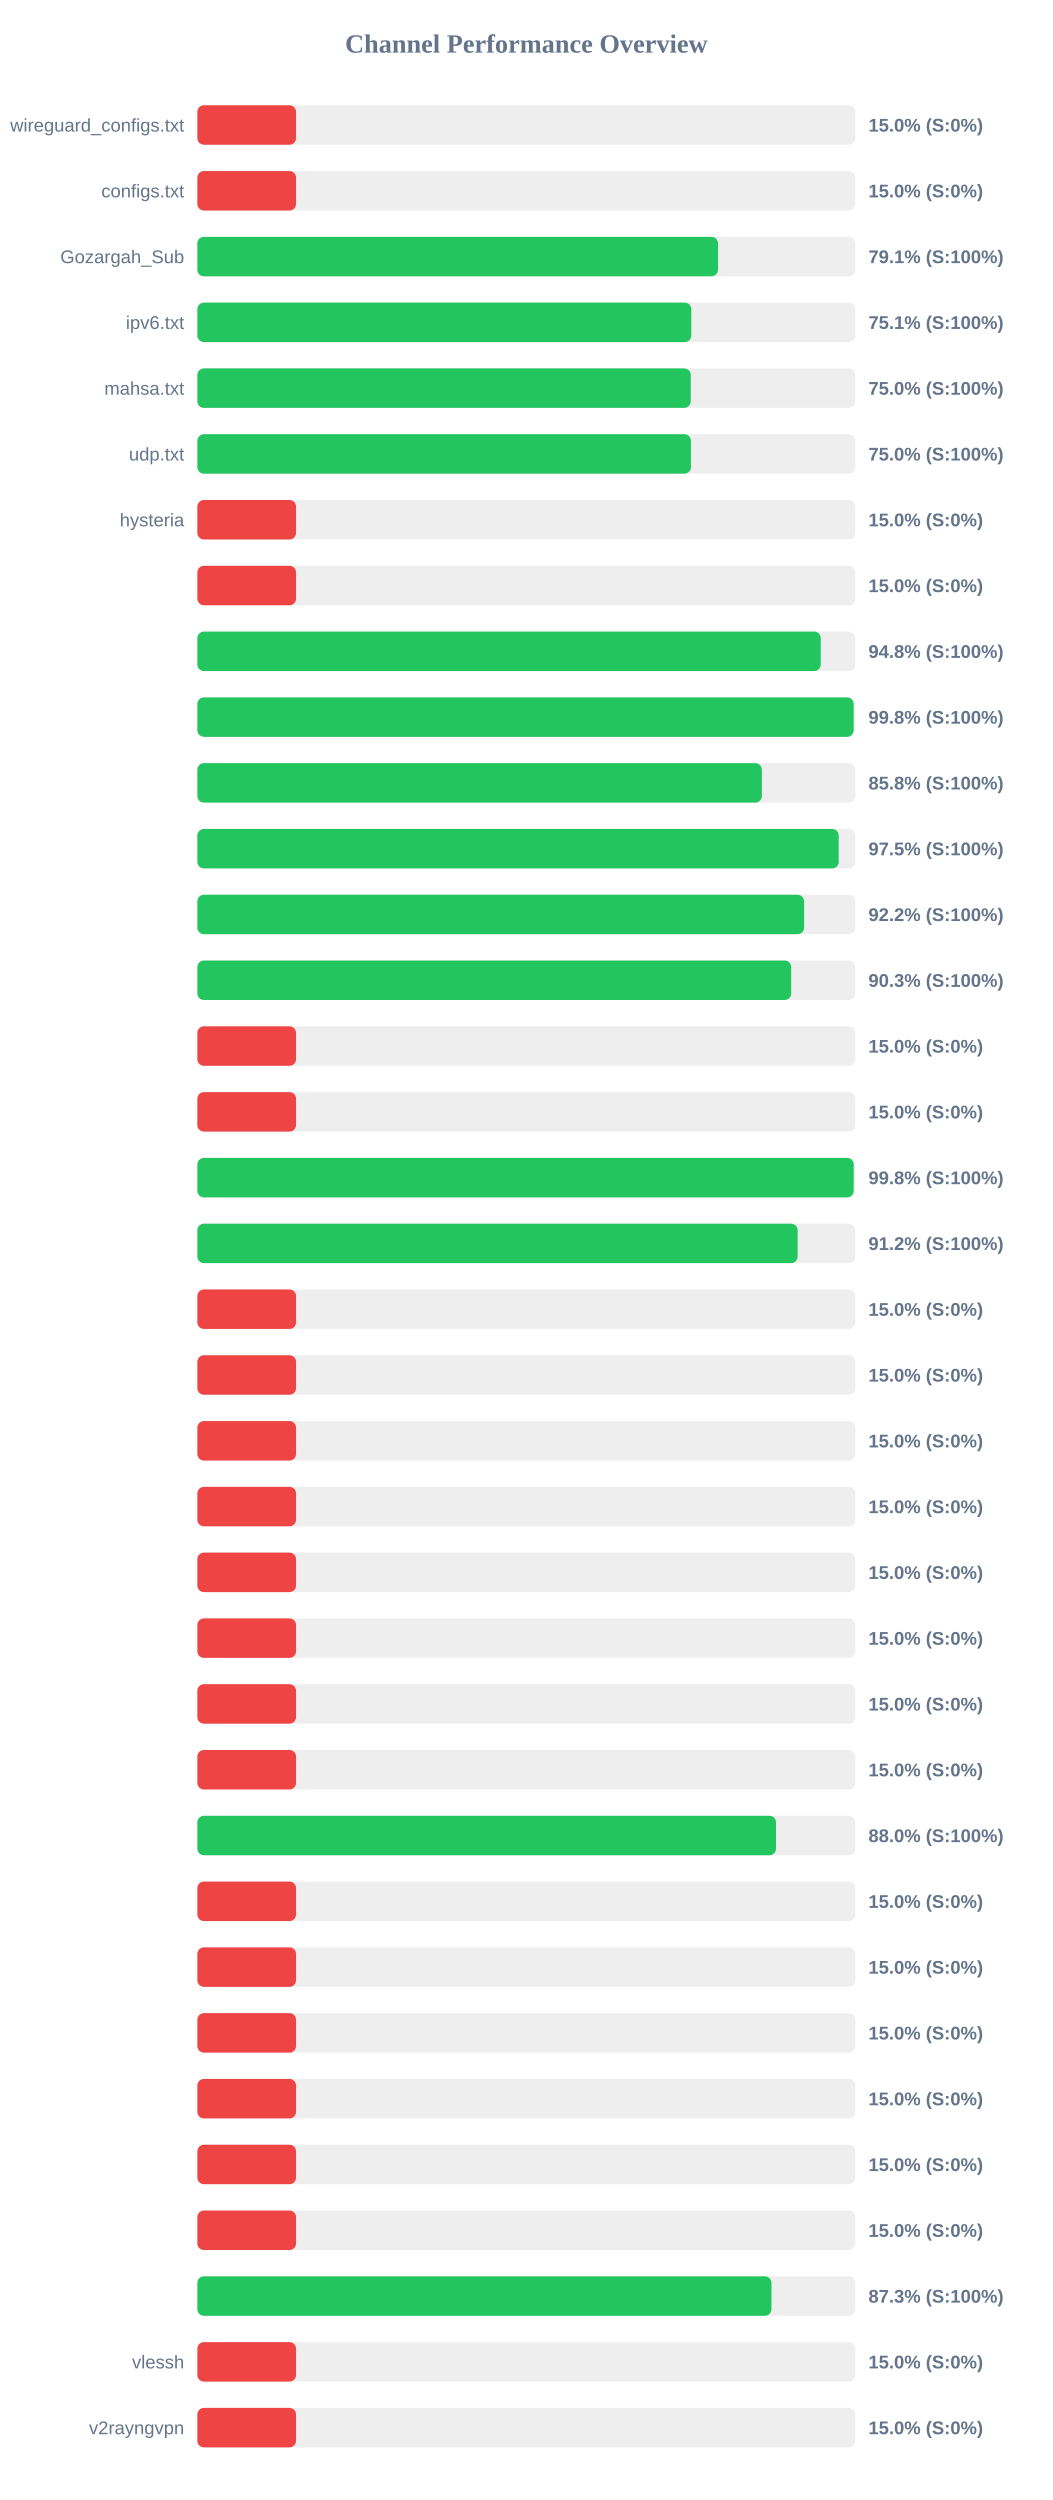
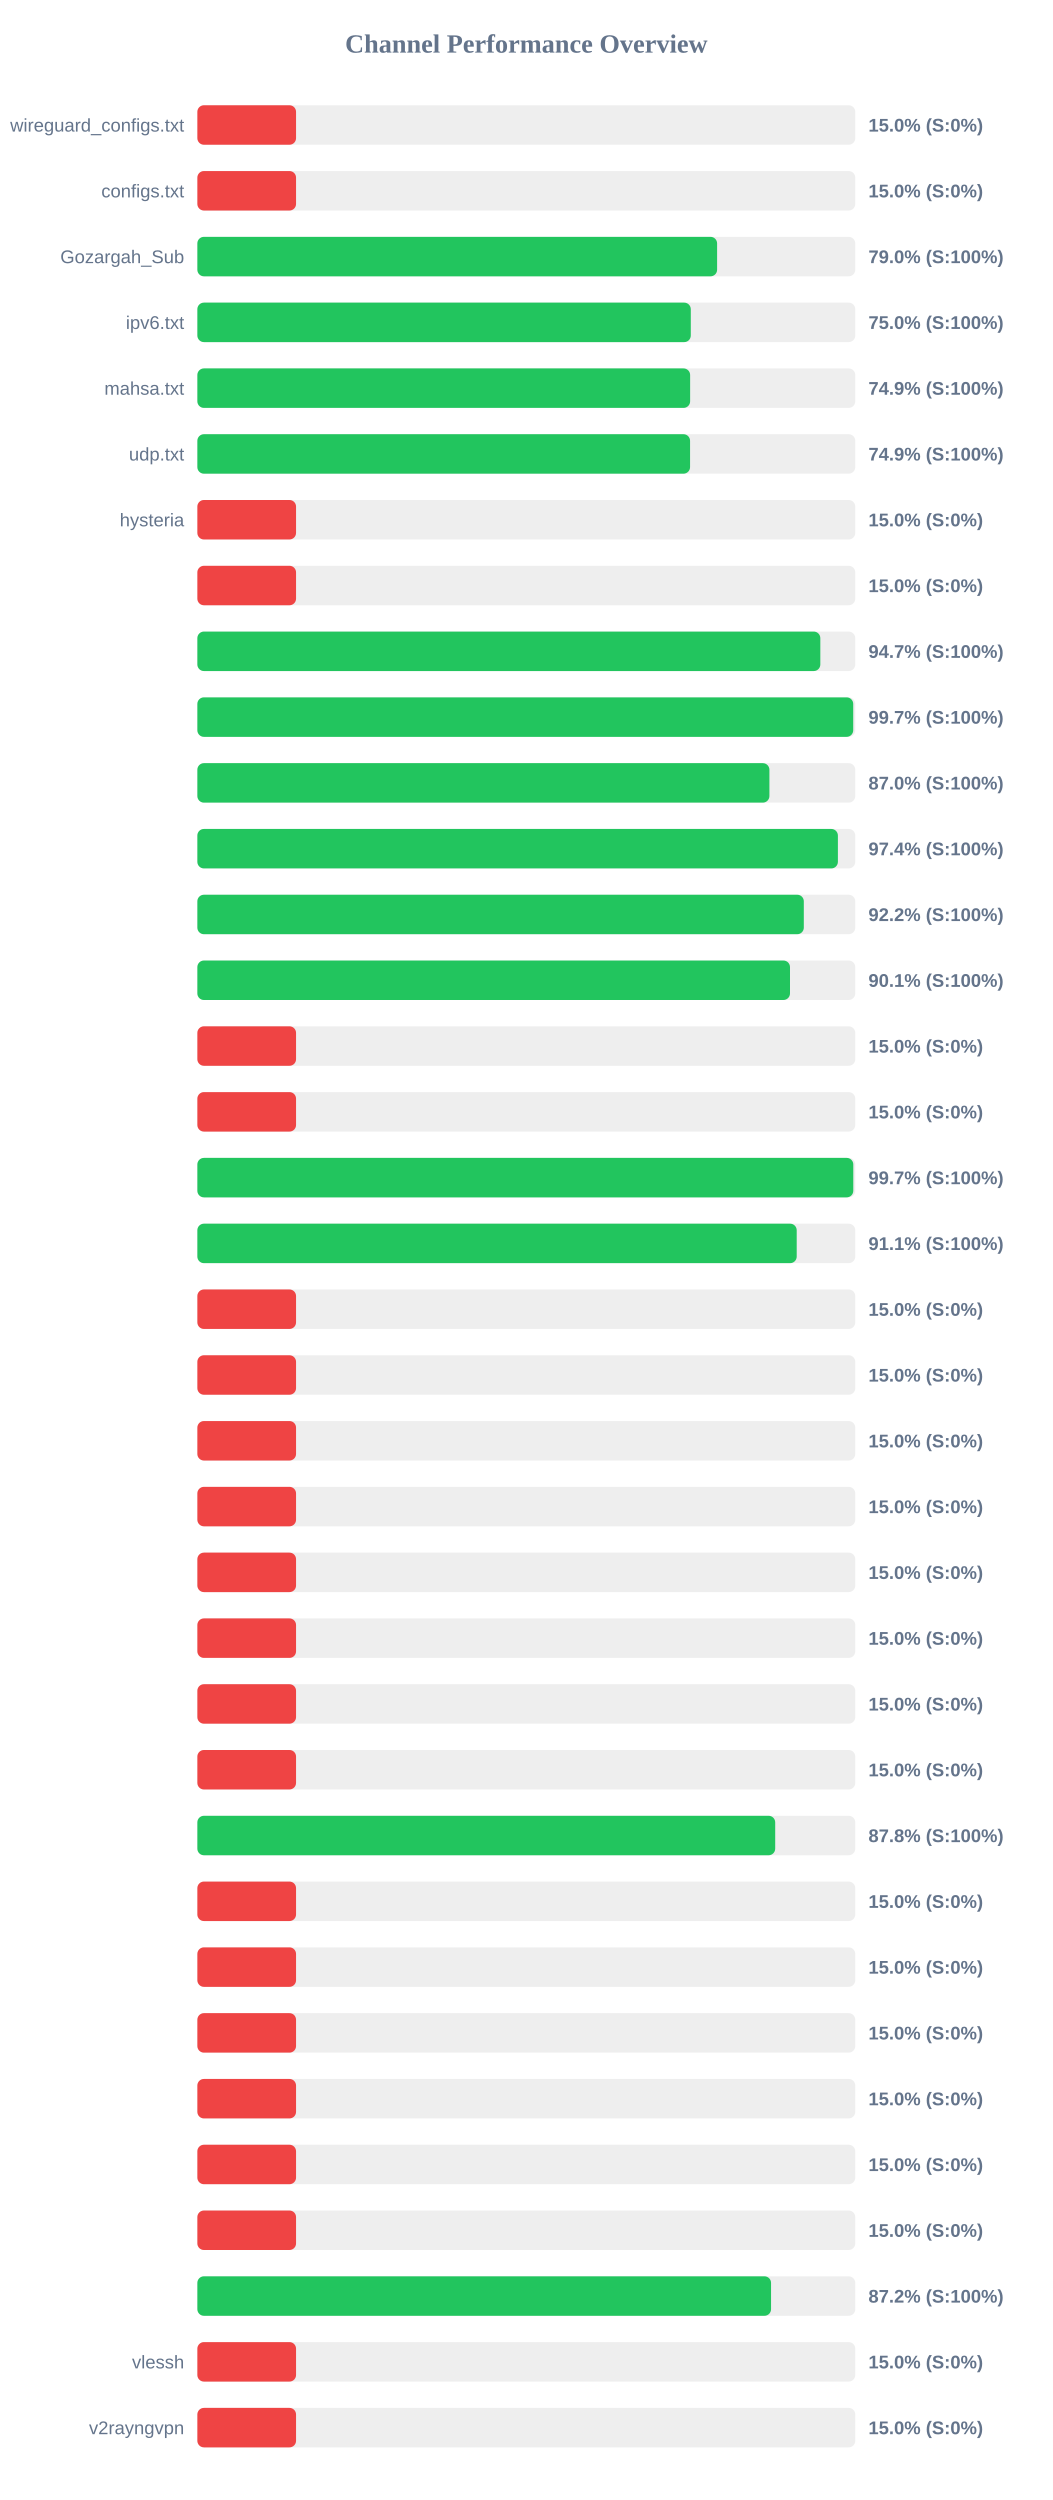
<svg xmlns="http://www.w3.org/2000/svg" width="800" height="1900" version="1.1">
  <style>
        .row { font: 14px Arial; fill: #64748b; }
        .score { font: bold 14px Arial; fill: #64748b; }
    </style>
  <text x="400" y="40" text-anchor="middle" font-size="20px" font-weight="bold" fill="#64748b">Channel Performance Overview</text>
  <rect x="150" y="80" width="500" height="30" fill="#eee" rx="5" />
  <rect x="150" y="80" width="75.0" height="30" fill="#ef4444" rx="5" />
  <text x="140" y="100" text-anchor="end" class="row">wireguard_configs.txt</text>
  <text x="660" y="100" text-anchor="start" class="score">15.0% (S:0%)</text>
  <rect x="150" y="130" width="500" height="30" fill="#eee" rx="5" />
  <rect x="150" y="130" width="75.0" height="30" fill="#ef4444" rx="5" />
  <text x="140" y="150" text-anchor="end" class="row">configs.txt</text>
  <text x="660" y="150" text-anchor="start" class="score">15.0% (S:0%)</text>
  <rect x="150" y="180" width="500" height="30" fill="#eee" rx="5" />
-   <rect x="150" y="180" width="395.7" height="30" fill="#22c55e" rx="5" />
+   <rect x="150" y="180" width="395.0" height="30" fill="#22c55e" rx="5" />
  <text x="140" y="200" text-anchor="end" class="row">Gozargah_Sub</text>
-   <text x="660" y="200" text-anchor="start" class="score">79.1% (S:100%)</text>
+   <text x="660" y="200" text-anchor="start" class="score">79.0% (S:100%)</text>
  <rect x="150" y="230" width="500" height="30" fill="#eee" rx="5" />
-   <rect x="150" y="230" width="375.4" height="30" fill="#22c55e" rx="5" />
+   <rect x="150" y="230" width="375.0" height="30" fill="#22c55e" rx="5" />
  <text x="140" y="250" text-anchor="end" class="row">ipv6.txt</text>
-   <text x="660" y="250" text-anchor="start" class="score">75.1% (S:100%)</text>
+   <text x="660" y="250" text-anchor="start" class="score">75.0% (S:100%)</text>
  <rect x="150" y="280" width="500" height="30" fill="#eee" rx="5" />
-   <rect x="150" y="280" width="374.95" height="30" fill="#22c55e" rx="5" />
+   <rect x="150" y="280" width="374.5" height="30" fill="#22c55e" rx="5" />
  <text x="140" y="300" text-anchor="end" class="row">mahsa.txt</text>
-   <text x="660" y="300" text-anchor="start" class="score">75.0% (S:100%)</text>
+   <text x="660" y="300" text-anchor="start" class="score">74.9% (S:100%)</text>
  <rect x="150" y="330" width="500" height="30" fill="#eee" rx="5" />
-   <rect x="150" y="330" width="375.1" height="30" fill="#22c55e" rx="5" />
+   <rect x="150" y="330" width="374.45" height="30" fill="#22c55e" rx="5" />
  <text x="140" y="350" text-anchor="end" class="row">udp.txt</text>
-   <text x="660" y="350" text-anchor="start" class="score">75.0% (S:100%)</text>
+   <text x="660" y="350" text-anchor="start" class="score">74.9% (S:100%)</text>
  <rect x="150" y="380" width="500" height="30" fill="#eee" rx="5" />
  <rect x="150" y="380" width="75.0" height="30" fill="#ef4444" rx="5" />
  <text x="140" y="400" text-anchor="end" class="row">hysteria</text>
  <text x="660" y="400" text-anchor="start" class="score">15.0% (S:0%)</text>
  <rect x="150" y="430" width="500" height="30" fill="#eee" rx="5" />
  <rect x="150" y="430" width="75.0" height="30" fill="#ef4444" rx="5" />
  <text x="140" y="450" text-anchor="end" class="row" />
  <text x="660" y="450" text-anchor="start" class="score">15.0% (S:0%)</text>
  <rect x="150" y="480" width="500" height="30" fill="#eee" rx="5" />
-   <rect x="150" y="480" width="473.75" height="30" fill="#22c55e" rx="5" />
+   <rect x="150" y="480" width="473.45" height="30" fill="#22c55e" rx="5" />
  <text x="140" y="500" text-anchor="end" class="row" />
-   <text x="660" y="500" text-anchor="start" class="score">94.8% (S:100%)</text>
+   <text x="660" y="500" text-anchor="start" class="score">94.7% (S:100%)</text>
  <rect x="150" y="530" width="500" height="30" fill="#eee" rx="5" />
-   <rect x="150" y="530" width="498.75" height="30" fill="#22c55e" rx="5" />
+   <rect x="150" y="530" width="498.45" height="30" fill="#22c55e" rx="5" />
  <text x="140" y="550" text-anchor="end" class="row" />
-   <text x="660" y="550" text-anchor="start" class="score">99.8% (S:100%)</text>
+   <text x="660" y="550" text-anchor="start" class="score">99.7% (S:100%)</text>
  <rect x="150" y="580" width="500" height="30" fill="#eee" rx="5" />
-   <rect x="150" y="580" width="429.0" height="30" fill="#22c55e" rx="5" />
+   <rect x="150" y="580" width="434.75" height="30" fill="#22c55e" rx="5" />
  <text x="140" y="600" text-anchor="end" class="row" />
-   <text x="660" y="600" text-anchor="start" class="score">85.8% (S:100%)</text>
+   <text x="660" y="600" text-anchor="start" class="score">87.0% (S:100%)</text>
  <rect x="150" y="630" width="500" height="30" fill="#eee" rx="5" />
-   <rect x="150" y="630" width="487.4" height="30" fill="#22c55e" rx="5" />
+   <rect x="150" y="630" width="486.8" height="30" fill="#22c55e" rx="5" />
  <text x="140" y="650" text-anchor="end" class="row" />
-   <text x="660" y="650" text-anchor="start" class="score">97.5% (S:100%)</text>
+   <text x="660" y="650" text-anchor="start" class="score">97.4% (S:100%)</text>
  <rect x="150" y="680" width="500" height="30" fill="#eee" rx="5" />
-   <rect x="150" y="680" width="461.1" height="30" fill="#22c55e" rx="5" />
+   <rect x="150" y="680" width="460.9" height="30" fill="#22c55e" rx="5" />
  <text x="140" y="700" text-anchor="end" class="row" />
  <text x="660" y="700" text-anchor="start" class="score">92.2% (S:100%)</text>
  <rect x="150" y="730" width="500" height="30" fill="#eee" rx="5" />
-   <rect x="150" y="730" width="451.3" height="30" fill="#22c55e" rx="5" />
+   <rect x="150" y="730" width="450.4" height="30" fill="#22c55e" rx="5" />
  <text x="140" y="750" text-anchor="end" class="row" />
-   <text x="660" y="750" text-anchor="start" class="score">90.3% (S:100%)</text>
+   <text x="660" y="750" text-anchor="start" class="score">90.1% (S:100%)</text>
  <rect x="150" y="780" width="500" height="30" fill="#eee" rx="5" />
  <rect x="150" y="780" width="75.0" height="30" fill="#ef4444" rx="5" />
  <text x="140" y="800" text-anchor="end" class="row" />
  <text x="660" y="800" text-anchor="start" class="score">15.0% (S:0%)</text>
  <rect x="150" y="830" width="500" height="30" fill="#eee" rx="5" />
  <rect x="150" y="830" width="75.0" height="30" fill="#ef4444" rx="5" />
  <text x="140" y="850" text-anchor="end" class="row" />
  <text x="660" y="850" text-anchor="start" class="score">15.0% (S:0%)</text>
  <rect x="150" y="880" width="500" height="30" fill="#eee" rx="5" />
-   <rect x="150" y="880" width="498.8" height="30" fill="#22c55e" rx="5" />
+   <rect x="150" y="880" width="498.5" height="30" fill="#22c55e" rx="5" />
  <text x="140" y="900" text-anchor="end" class="row" />
-   <text x="660" y="900" text-anchor="start" class="score">99.8% (S:100%)</text>
+   <text x="660" y="900" text-anchor="start" class="score">99.7% (S:100%)</text>
  <rect x="150" y="930" width="500" height="30" fill="#eee" rx="5" />
-   <rect x="150" y="930" width="456.2" height="30" fill="#22c55e" rx="5" />
+   <rect x="150" y="930" width="455.5" height="30" fill="#22c55e" rx="5" />
  <text x="140" y="950" text-anchor="end" class="row" />
-   <text x="660" y="950" text-anchor="start" class="score">91.2% (S:100%)</text>
+   <text x="660" y="950" text-anchor="start" class="score">91.1% (S:100%)</text>
  <rect x="150" y="980" width="500" height="30" fill="#eee" rx="5" />
  <rect x="150" y="980" width="75.0" height="30" fill="#ef4444" rx="5" />
  <text x="140" y="1000" text-anchor="end" class="row" />
  <text x="660" y="1000" text-anchor="start" class="score">15.0% (S:0%)</text>
  <rect x="150" y="1030" width="500" height="30" fill="#eee" rx="5" />
  <rect x="150" y="1030" width="75.0" height="30" fill="#ef4444" rx="5" />
  <text x="140" y="1050" text-anchor="end" class="row" />
  <text x="660" y="1050" text-anchor="start" class="score">15.0% (S:0%)</text>
  <rect x="150" y="1080" width="500" height="30" fill="#eee" rx="5" />
  <rect x="150" y="1080" width="75.0" height="30" fill="#ef4444" rx="5" />
  <text x="140" y="1100" text-anchor="end" class="row" />
  <text x="660" y="1100" text-anchor="start" class="score">15.0% (S:0%)</text>
  <rect x="150" y="1130" width="500" height="30" fill="#eee" rx="5" />
  <rect x="150" y="1130" width="75.0" height="30" fill="#ef4444" rx="5" />
  <text x="140" y="1150" text-anchor="end" class="row" />
  <text x="660" y="1150" text-anchor="start" class="score">15.0% (S:0%)</text>
  <rect x="150" y="1180" width="500" height="30" fill="#eee" rx="5" />
  <rect x="150" y="1180" width="75.0" height="30" fill="#ef4444" rx="5" />
  <text x="140" y="1200" text-anchor="end" class="row" />
  <text x="660" y="1200" text-anchor="start" class="score">15.0% (S:0%)</text>
  <rect x="150" y="1230" width="500" height="30" fill="#eee" rx="5" />
  <rect x="150" y="1230" width="75.0" height="30" fill="#ef4444" rx="5" />
  <text x="140" y="1250" text-anchor="end" class="row" />
  <text x="660" y="1250" text-anchor="start" class="score">15.0% (S:0%)</text>
  <rect x="150" y="1280" width="500" height="30" fill="#eee" rx="5" />
  <rect x="150" y="1280" width="75.0" height="30" fill="#ef4444" rx="5" />
  <text x="140" y="1300" text-anchor="end" class="row" />
  <text x="660" y="1300" text-anchor="start" class="score">15.0% (S:0%)</text>
  <rect x="150" y="1330" width="500" height="30" fill="#eee" rx="5" />
  <rect x="150" y="1330" width="75.0" height="30" fill="#ef4444" rx="5" />
  <text x="140" y="1350" text-anchor="end" class="row" />
  <text x="660" y="1350" text-anchor="start" class="score">15.0% (S:0%)</text>
  <rect x="150" y="1380" width="500" height="30" fill="#eee" rx="5" />
-   <rect x="150" y="1380" width="439.75" height="30" fill="#22c55e" rx="5" />
+   <rect x="150" y="1380" width="439.15" height="30" fill="#22c55e" rx="5" />
  <text x="140" y="1400" text-anchor="end" class="row" />
-   <text x="660" y="1400" text-anchor="start" class="score">88.0% (S:100%)</text>
+   <text x="660" y="1400" text-anchor="start" class="score">87.8% (S:100%)</text>
  <rect x="150" y="1430" width="500" height="30" fill="#eee" rx="5" />
  <rect x="150" y="1430" width="75.0" height="30" fill="#ef4444" rx="5" />
  <text x="140" y="1450" text-anchor="end" class="row" />
  <text x="660" y="1450" text-anchor="start" class="score">15.0% (S:0%)</text>
  <rect x="150" y="1480" width="500" height="30" fill="#eee" rx="5" />
  <rect x="150" y="1480" width="75.0" height="30" fill="#ef4444" rx="5" />
  <text x="140" y="1500" text-anchor="end" class="row" />
  <text x="660" y="1500" text-anchor="start" class="score">15.0% (S:0%)</text>
  <rect x="150" y="1530" width="500" height="30" fill="#eee" rx="5" />
  <rect x="150" y="1530" width="75.0" height="30" fill="#ef4444" rx="5" />
  <text x="140" y="1550" text-anchor="end" class="row" />
  <text x="660" y="1550" text-anchor="start" class="score">15.0% (S:0%)</text>
  <rect x="150" y="1580" width="500" height="30" fill="#eee" rx="5" />
  <rect x="150" y="1580" width="75.0" height="30" fill="#ef4444" rx="5" />
  <text x="140" y="1600" text-anchor="end" class="row" />
  <text x="660" y="1600" text-anchor="start" class="score">15.0% (S:0%)</text>
  <rect x="150" y="1630" width="500" height="30" fill="#eee" rx="5" />
  <rect x="150" y="1630" width="75.0" height="30" fill="#ef4444" rx="5" />
  <text x="140" y="1650" text-anchor="end" class="row" />
  <text x="660" y="1650" text-anchor="start" class="score">15.0% (S:0%)</text>
  <rect x="150" y="1680" width="500" height="30" fill="#eee" rx="5" />
  <rect x="150" y="1680" width="75.0" height="30" fill="#ef4444" rx="5" />
  <text x="140" y="1700" text-anchor="end" class="row" />
  <text x="660" y="1700" text-anchor="start" class="score">15.0% (S:0%)</text>
  <rect x="150" y="1730" width="500" height="30" fill="#eee" rx="5" />
-   <rect x="150" y="1730" width="436.3" height="30" fill="#22c55e" rx="5" />
+   <rect x="150" y="1730" width="436.0" height="30" fill="#22c55e" rx="5" />
  <text x="140" y="1750" text-anchor="end" class="row" />
-   <text x="660" y="1750" text-anchor="start" class="score">87.3% (S:100%)</text>
+   <text x="660" y="1750" text-anchor="start" class="score">87.2% (S:100%)</text>
  <rect x="150" y="1780" width="500" height="30" fill="#eee" rx="5" />
  <rect x="150" y="1780" width="75.0" height="30" fill="#ef4444" rx="5" />
  <text x="140" y="1800" text-anchor="end" class="row">vlessh</text>
  <text x="660" y="1800" text-anchor="start" class="score">15.0% (S:0%)</text>
  <rect x="150" y="1830" width="500" height="30" fill="#eee" rx="5" />
  <rect x="150" y="1830" width="75.0" height="30" fill="#ef4444" rx="5" />
  <text x="140" y="1850" text-anchor="end" class="row">v2rayngvpn</text>
  <text x="660" y="1850" text-anchor="start" class="score">15.0% (S:0%)</text>
</svg>
